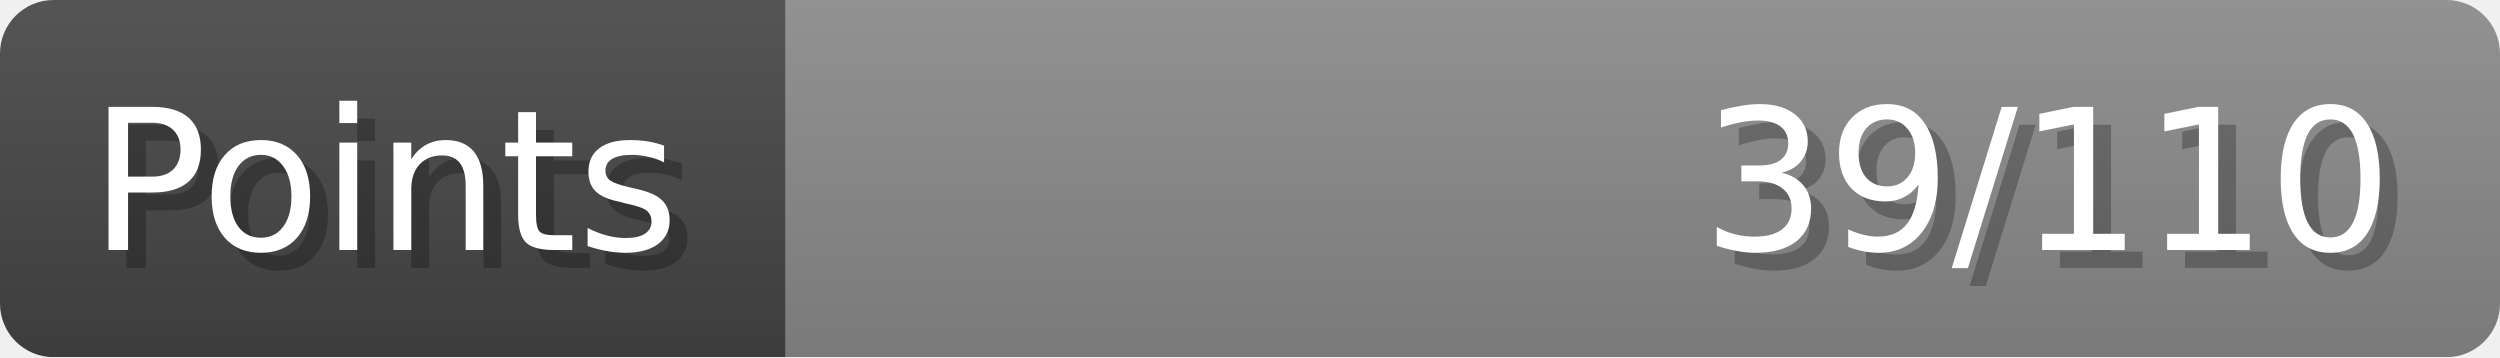
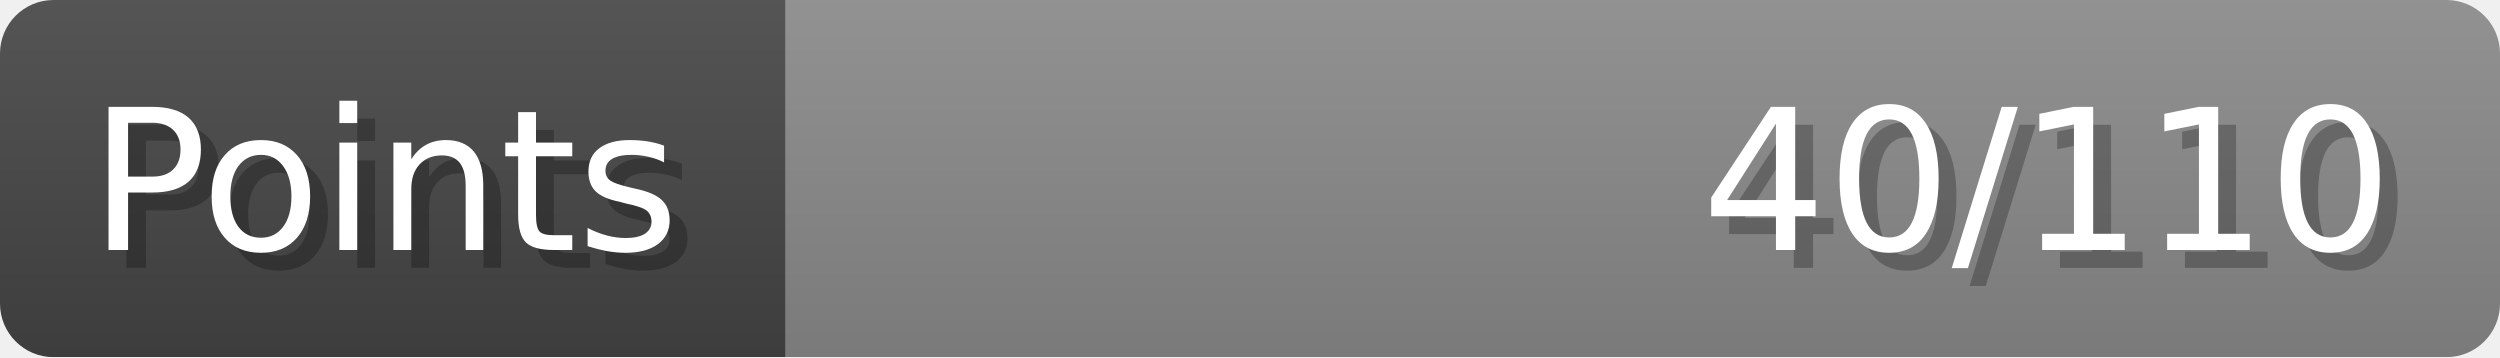
- <svg xmlns="http://www.w3.org/2000/svg" width="140px" height="20px" role="img" aria-label="Points: 39/110">
+ <svg xmlns="http://www.w3.org/2000/svg" width="140px" height="20px" role="img" aria-label="Points: 40/110">
  <linearGradient id="a" x2="0" y2="100%">
    <stop offset="0" stop-opacity=".1" stop-color="#EEE" />
    <stop offset="1" stop-opacity=".1" />
  </linearGradient>
  <mask id="m">
    <rect width="100%" height="100%" rx="3" fill="#FFF" />
  </mask>
  <g mask="url(#m)">
    <rect x="0" y="0" width="44" height="20" fill="#444" />
    <svg x="44" y="0" width="96" height="20">
      <rect width="100%" height="100%" fill="#888888" />
      <rect width="0%" height="100%" fill="#33CC11" transform="">
-         <animate attributeName="width" begin="0.5s" dur="600ms" from="0%" to="35%" repeatCount="1" fill="freeze" calcMode="spline" keyTimes="0; 1" keySplines="0.3, 0.61, 0.355, 1" />
+         <animate attributeName="width" begin="0.5s" dur="600ms" from="0%" to="36%" repeatCount="1" fill="freeze" calcMode="spline" keyTimes="0; 1" keySplines="0.3, 0.61, 0.355, 1" />
      </rect>
    </svg>
    <rect width="140" height="20" fill="url(#a)" />
  </g>
  <g aria-hidden="true" font-size="11" font-family="Verdana, DejaVu Sans, sans-serif" fill="#FFFFFF">
    <text x="6" y="15" fill="#000" opacity="0.25">Points</text>
    <text x="5" y="14">Points</text>
-     <text x="135" y="15" fill="#000" opacity="0.25" text-anchor="end">39/110</text>
-     <text x="134" y="14" text-anchor="end">39/110</text>
+     <text x="135" y="15" fill="#000" opacity="0.25" text-anchor="end">40/110</text>
+     <text x="134" y="14" text-anchor="end">40/110</text>
  </g>
</svg>
